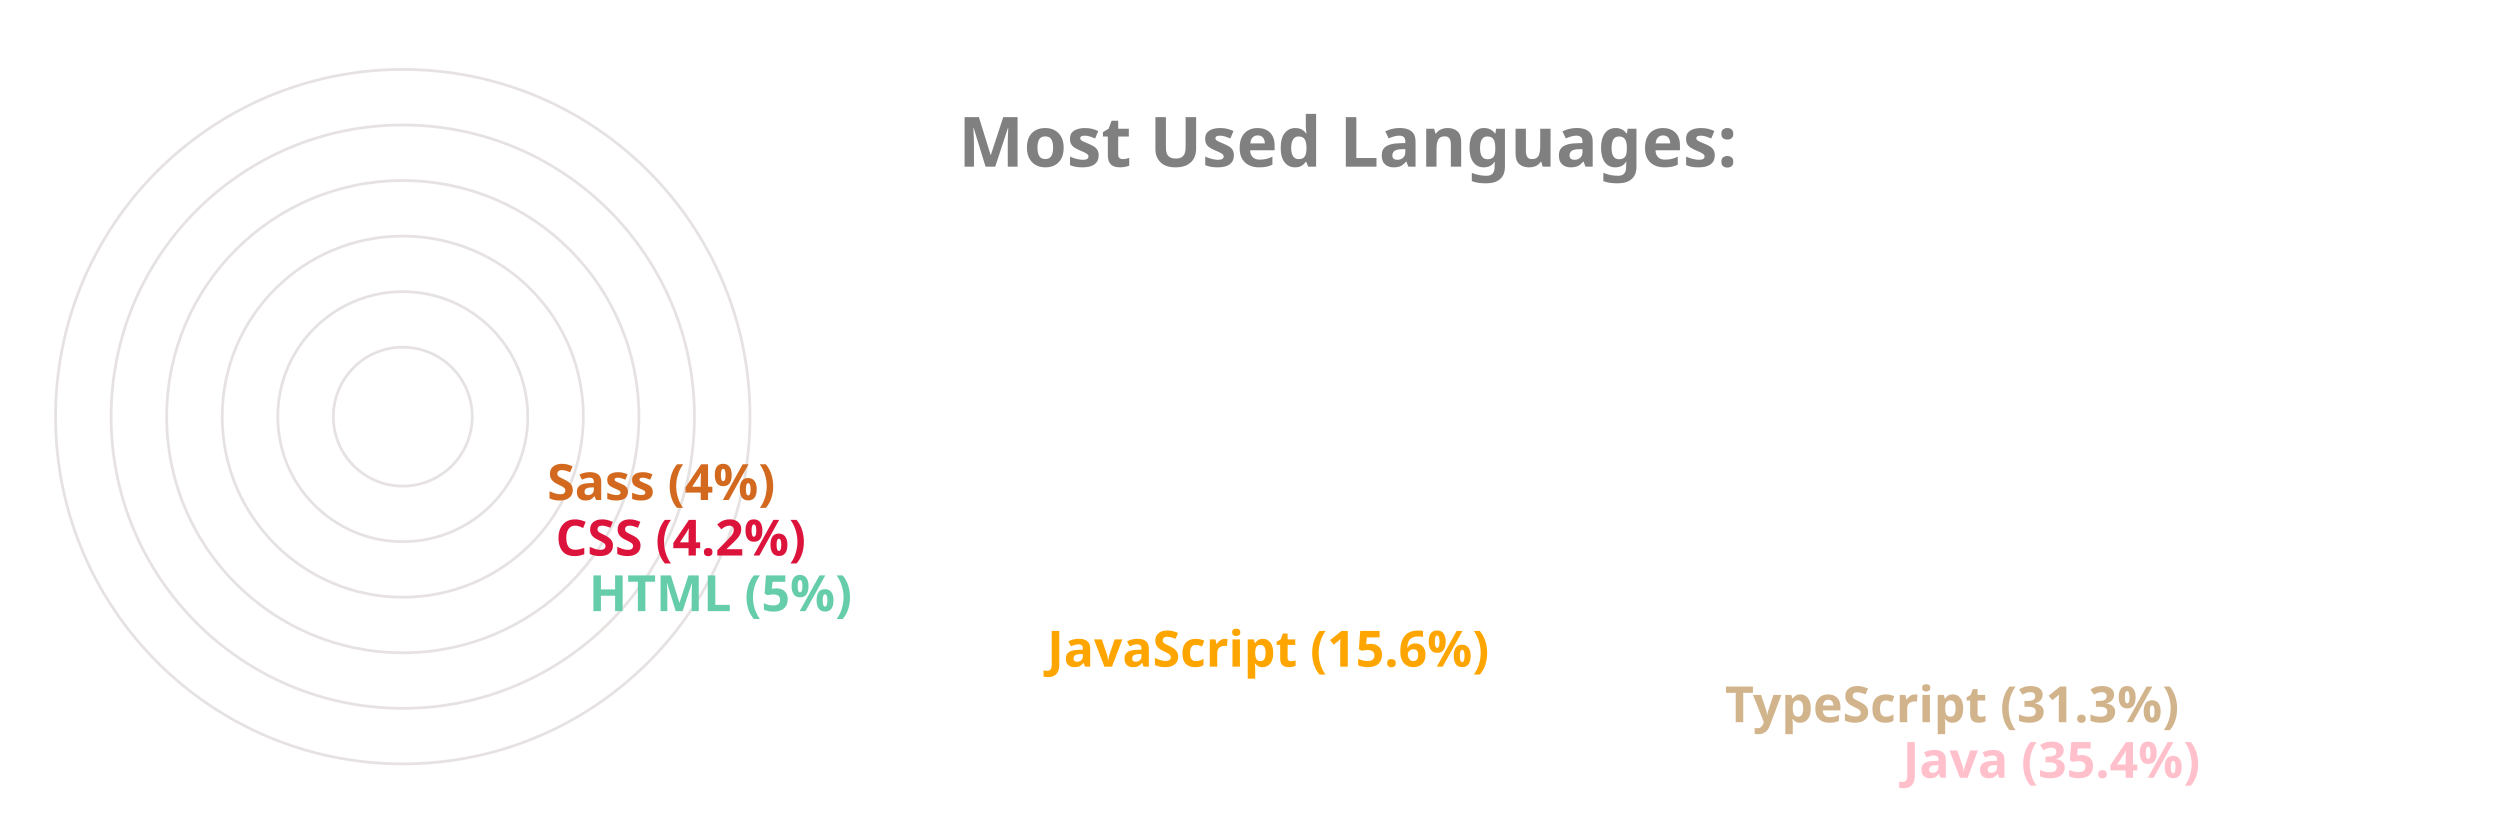
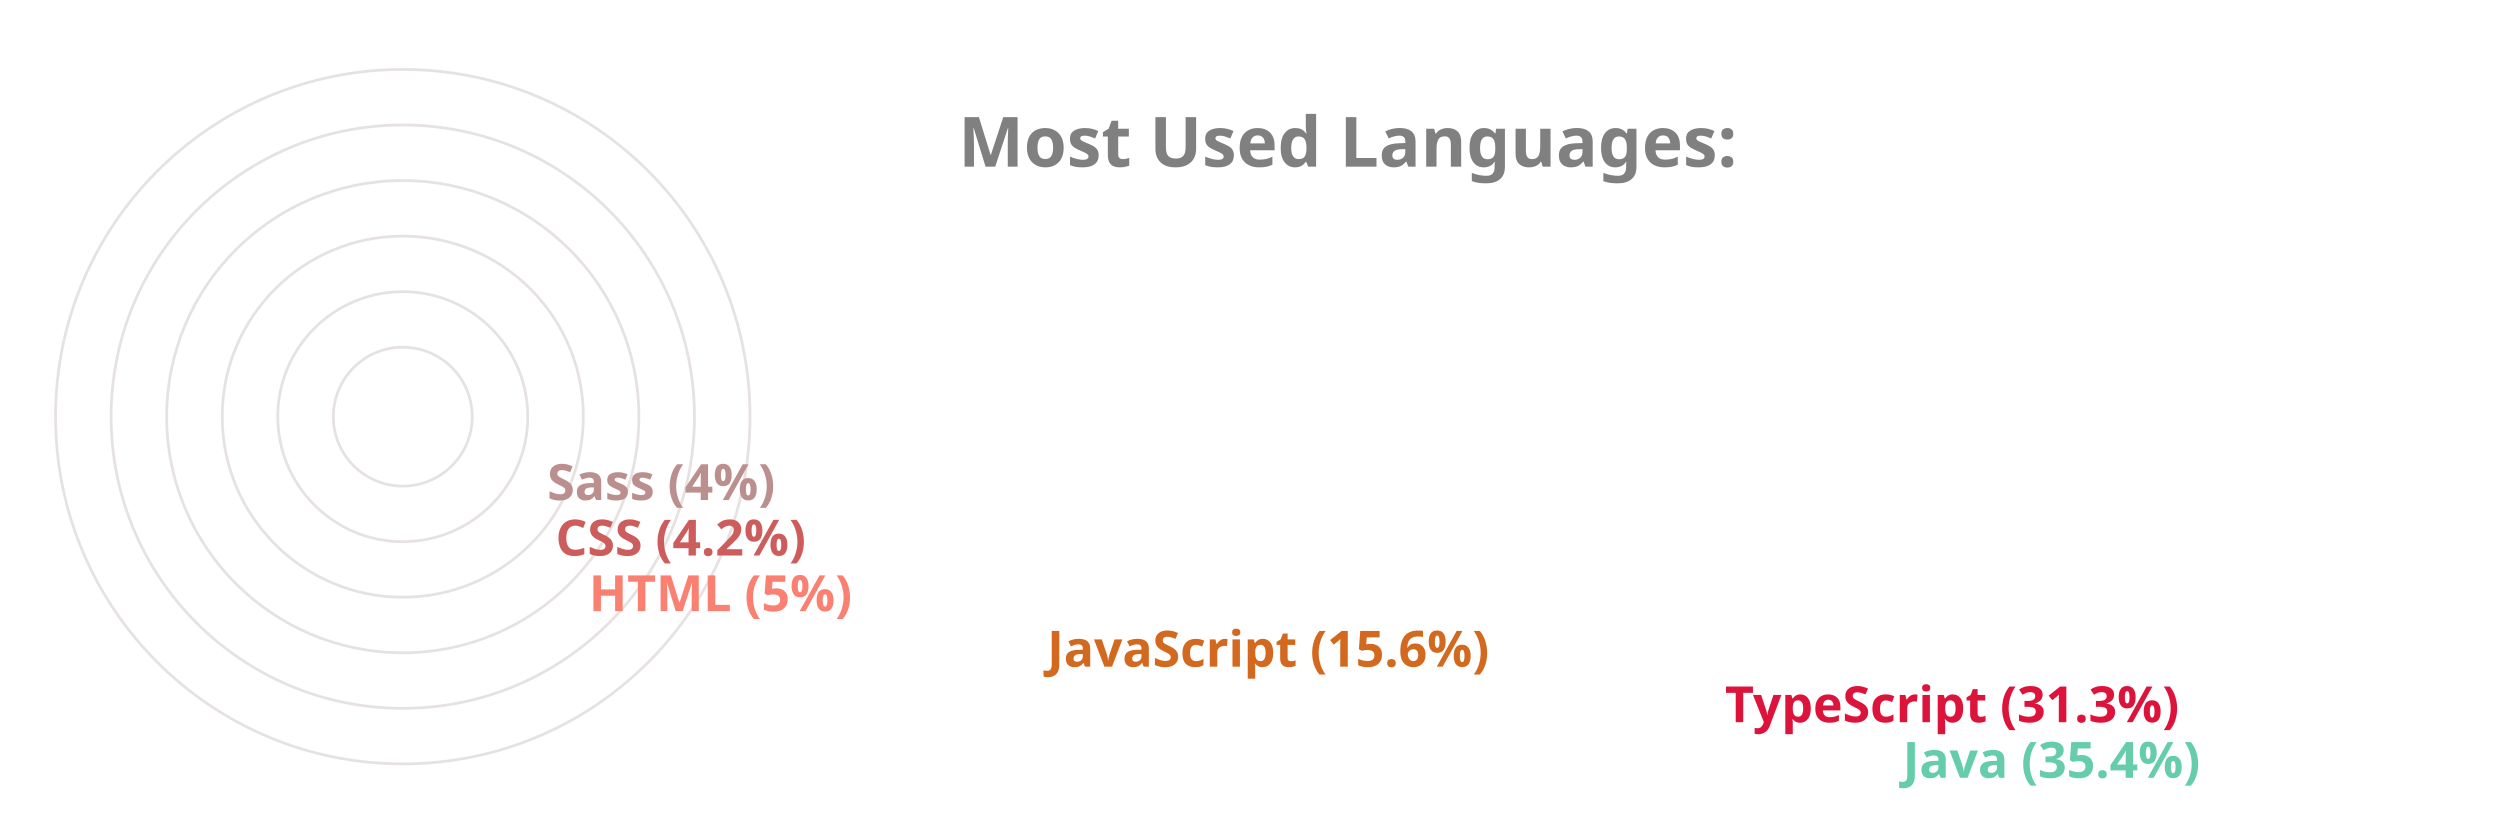
<svg xmlns="http://www.w3.org/2000/svg" viewBox="0 0 650 300" height="200px" width="600px">
  <style>
		.label {
			font: bold 25px sans-serif;
			color: #404040;
			-webkit-text-stroke: 1px white;
	  	}
		.name {
			font: bold 18px sans-serif;
			color: #404040;
	  	}

		.line {
			stroke-dasharray: 1000;
			stroke-dashoffset: 1000;
			animation: dash 3.5s ease-in-out forwards;	
			animation-iteration-count: infinite;
			animation-direction: alternate-reverse;
		}

		.path {
			stroke-dasharray: 1000;
			stroke-dashoffset: 1000;
			animation: dash 3.5s ease-in-out forwards;	
			animation-iteration-count: infinite;
			animation-direction: alternate-reverse;
		}
		  
		@keyframes dash {
			to {
				stroke-dashoffset: 0;
			}
		}

	</style>
  <g stroke="#E6E2E1" fill="none" stroke-width="1">
    <circle cx="20" cy="150" r="125" />
    <circle cx="20" cy="150" r="105" />
    <circle cx="20" cy="150" r="85" />
    <circle cx="20" cy="150" r="65" />
    <circle cx="20" cy="150" r="45" />
    <circle cx="20" cy="150" r="25" />
  </g>
  <g fill="none" stroke-width="20" class="line">
-     <line x2="550" y2="275" x1="20" y1="275" stroke="Pink" />
-     <line x2="486" y2="255" x1="20" y1="255" stroke="Tan" />
-     <line x2="242" y2="235" x1="20" y1="235" stroke="Orange" />
-     <line x2="77" y2="215" x1="20" y1="215" stroke="MediumAquaMarine" />
-     <line x2="65" y2="195" x1="20" y1="195" stroke="Crimson" />
-     <line x2="62" y2="175" x1="20" y1="175" stroke="Chocolate" />
+     <line x2="550" y2="275" x1="20" y1="275" stroke="MediumAquaMarine" />
+     <line x2="486" y2="255" x1="20" y1="255" stroke="Crimson" />
+     <line x2="242" y2="235" x1="20" y1="235" stroke="Chocolate" />
+     <line x2="77" y2="215" x1="20" y1="215" stroke="Salmon" />
+     <line x2="65" y2="195" x1="20" y1="195" stroke="IndianRed" />
+     <line x2="62" y2="175" x1="20" y1="175" stroke="RosyBrown" />
  </g>
  <g fill="none" stroke-width="20" stroke-linecap="round" class="path">
-     <path d="M 20 275 A 125 125 45 0 1 -82 78" stroke="Pink" />
-     <path d="M 20 255 A 105 105 45 0 1 -70 95" stroke="Tan" />
-     <path d="M 20 235 A 85 85 45 0 1 -61 126" stroke="Orange" />
-     <path d="M 20 215 A 65 65 45 0 1 -44 144" stroke="MediumAquaMarine" />
-     <path d="M 20 195 A 45 45 45 0 1 -24 146" stroke="Crimson" />
-     <path d="M 20 175 A 25 25 45 0 1 -4 148" stroke="Chocolate" />
+     <path d="M 20 275 A 125 125 45 0 1 -82 78" stroke="MediumAquaMarine" />
+     <path d="M 20 255 A 105 105 45 0 1 -70 95" stroke="Crimson" />
+     <path d="M 20 235 A 85 85 45 0 1 -61 126" stroke="Chocolate" />
+     <path d="M 20 215 A 65 65 45 0 1 -44 144" stroke="Salmon" />
+     <path d="M 20 195 A 45 45 45 0 1 -24 146" stroke="IndianRed" />
+     <path d="M 20 175 A 25 25 45 0 1 -4 148" stroke="RosyBrown" />
  </g>
  <g class="name">
-     <text x="560" y="280" fill="Pink">Java (35.4%)</text>
-     <text x="496" y="260" fill="Tan">TypeScript (31.3%)</text>
-     <text x="252" y="240" fill="Orange">JavaScript (15.6%)</text>
-     <text x="87" y="220" fill="MediumAquaMarine">HTML (5%)</text>
-     <text x="75" y="200" fill="Crimson">CSS (4.2%)</text>
-     <text x="72" y="180" fill="Chocolate">Sass (4%)</text>
+     <text x="560" y="280" fill="MediumAquaMarine">Java (35.4%)</text>
+     <text x="496" y="260" fill="Crimson">TypeScript (31.3%)</text>
+     <text x="252" y="240" fill="Chocolate">JavaScript (15.6%)</text>
+     <text x="87" y="220" fill="Salmon">HTML (5%)</text>
+     <text x="75" y="200" fill="IndianRed">CSS (4.2%)</text>
+     <text x="72" y="180" fill="RosyBrown">Sass (4%)</text>
  </g>
  <g class="label">
    <text x="220" y="60" fill="grey">Most Used Languages:</text>
  </g>
</svg>
